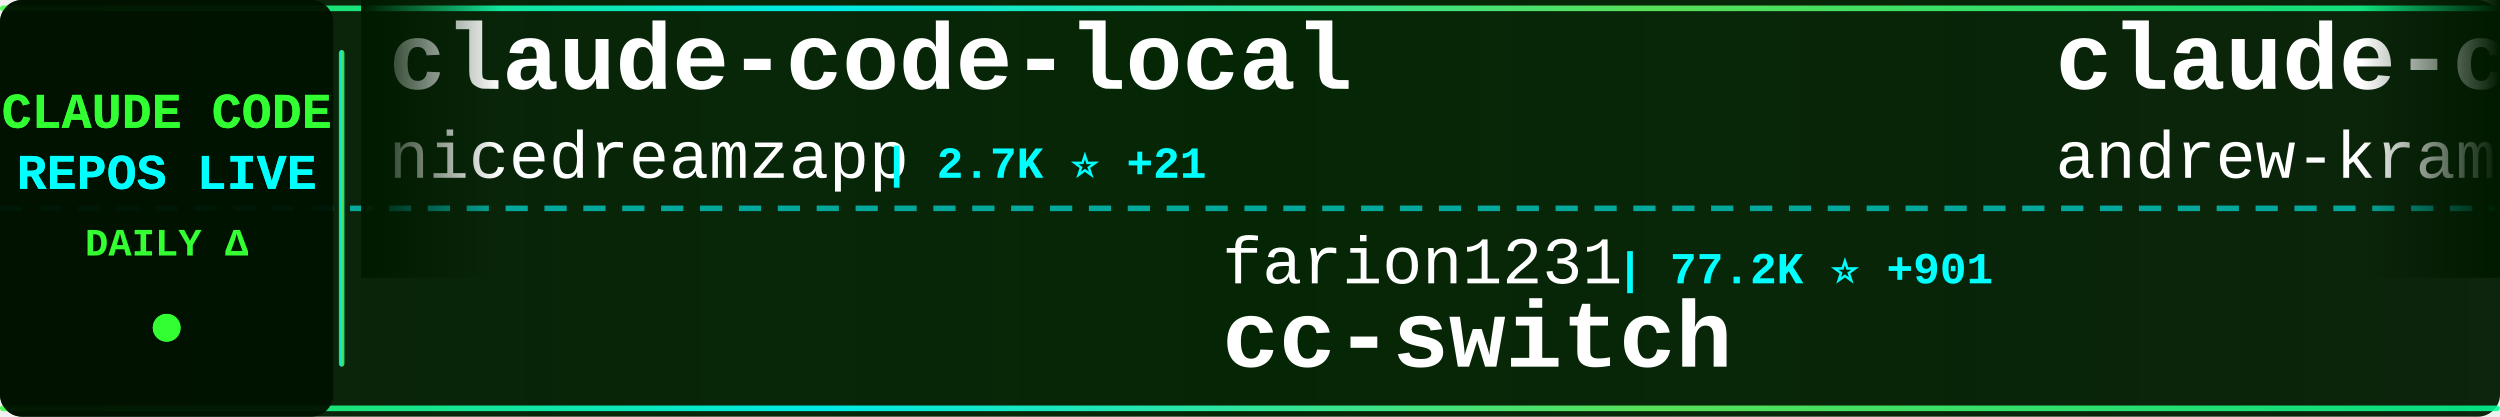
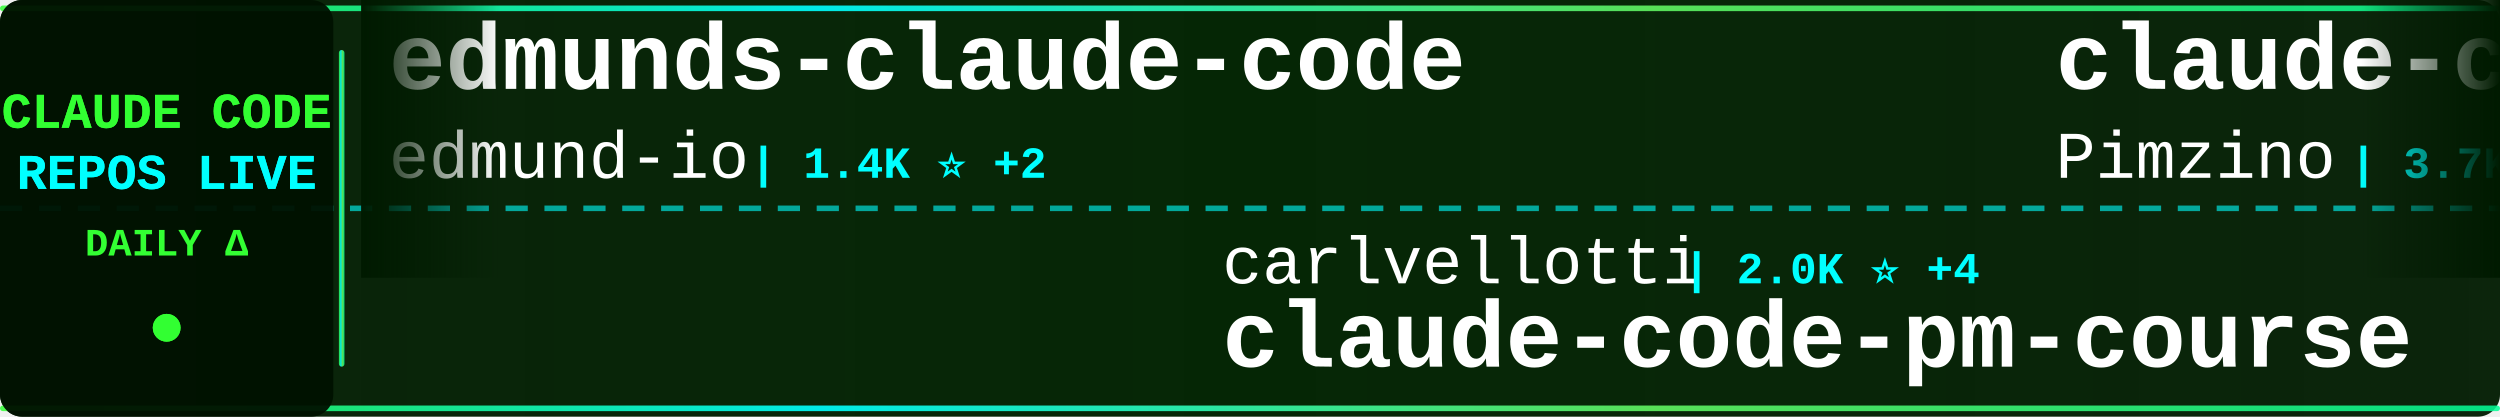
<svg xmlns="http://www.w3.org/2000/svg" width="900" height="150">
  <defs>
    <linearGradient id="tickerBg" x1="0%" y1="0%" x2="100%" y2="0%">
      <stop offset="0%" style="stop-color:#001a00;stop-opacity:0.95" />
      <stop offset="50%" style="stop-color:#002200;stop-opacity:0.98" />
      <stop offset="100%" style="stop-color:#001a00;stop-opacity:0.95" />
    </linearGradient>
    <linearGradient id="borderGrad" x1="0%" y1="0%" x2="100%" y2="0%">
      <stop offset="0%" style="stop-color:#33ff33;stop-opacity:0.85">
        <animate attributeName="stop-opacity" values="0.85;1;0.85" dur="2s" repeatCount="indefinite" />
      </stop>
      <stop offset="33%" style="stop-color:#00ffff;stop-opacity:0.9">
        <animate attributeName="stop-opacity" values="0.9;1;0.9" dur="2.2s" repeatCount="indefinite" />
      </stop>
      <stop offset="66%" style="stop-color:#66ff66;stop-opacity:0.85">
        <animate attributeName="stop-opacity" values="0.85;1;0.85" dur="1.8s" repeatCount="indefinite" />
      </stop>
      <stop offset="100%" style="stop-color:#00ff99;stop-opacity:0.85">
        <animate attributeName="stop-opacity" values="0.85;1;0.85" dur="2s" repeatCount="indefinite" />
      </stop>
    </linearGradient>
    <filter id="textGlow">
      <feGaussianBlur stdDeviation="0.1" result="coloredBlur" />
      <feMerge>
        <feMergeNode in="coloredBlur" />
        <feMergeNode in="SourceGraphic" />
      </feMerge>
    </filter>
    <filter id="metricGlow">
      <feGaussianBlur stdDeviation="0.2" result="coloredBlur" />
      <feMerge>
        <feMergeNode in="coloredBlur" />
        <feMergeNode in="SourceGraphic" />
      </feMerge>
    </filter>
    <linearGradient id="leftFade" x1="0%" y1="0%" x2="100%" y2="0%">
      <stop offset="0%" style="stop-color:#001a00;stop-opacity:1" />
      <stop offset="100%" style="stop-color:#001a00;stop-opacity:0" />
    </linearGradient>
    <linearGradient id="rightFade" x1="0%" y1="0%" x2="100%" y2="0%">
      <stop offset="0%" style="stop-color:#001a00;stop-opacity:0" />
      <stop offset="100%" style="stop-color:#001a00;stop-opacity:1" />
    </linearGradient>
  </defs>
  <rect width="900" height="150" fill="url(#tickerBg)" rx="8" />
  <rect x="0" y="2" width="900" height="2" fill="url(#borderGrad)" rx="1" />
  <rect x="0" y="146" width="900" height="2" fill="url(#borderGrad)" rx="1" />
  <line x1="0" y1="75" x2="900" y2="75" stroke="#00ffff" stroke-width="2" stroke-dasharray="8 6" opacity="0.6" />
  <rect x="0" y="0" width="120" height="150" fill="#001100" opacity="0.95" rx="8" />
  <text x="60" y="46" font-family="'Courier New', monospace" font-size="18" font-weight="bold" fill="#33ff33" text-anchor="middle" filter="url(#textGlow)">
    CLAUDE CODE
  </text>
  <text x="60" y="68" font-family="'Courier New', monospace" font-size="18" font-weight="bold" fill="#00ffff" text-anchor="middle" filter="url(#textGlow)">
    REPOS LIVE
  </text>
  <text x="60" y="92" font-family="'Courier New', monospace" font-size="14" font-weight="bold" fill="#33ff33" text-anchor="middle">
    DAILY Δ
  </text>
  <circle cx="60" cy="118" r="5" fill="#33ff33" filter="url(#metricGlow)">
    <animate attributeName="r" values="4;6;4" dur="1.5s" repeatCount="indefinite" />
    <animate attributeName="opacity" values="0.6;1;0.6" dur="1.5s" repeatCount="indefinite" />
  </circle>
  <rect x="122" y="18" width="2" height="114" fill="url(#borderGrad)" rx="1" />
  <clipPath id="tickerClip">
    <rect x="130" y="0" width="770" height="150" />
  </clipPath>
  <g clip-path="url(#tickerClip)">
    <g id="tickerItems">
      <animateTransform attributeName="transform" attributeType="XML" type="translate" from="0 0" to="-3000 0" dur="54s" repeatCount="indefinite" />
      <g transform="translate(0, 0)">
-         <text x="140" y="32" font-family="'Courier New', monospace" font-size="34" font-weight="bold" fill="#ffffff">claude-code-local</text>
-         <text x="140" y="64" font-family="'Courier New', monospace" font-size="24" font-weight="normal" fill="#ffffff" opacity="1.0">nicedreamzapp</text>
-         <text x="318" y="64" font-family="'Courier New', monospace" font-size="16" font-weight="bold" fill="#00ffff"> | 2.7K ⭐ +21</text>
+         <text x="140" y="32" font-family="'Courier New', monospace" font-size="34" font-weight="bold" fill="#ffffff">edmunds-claude-code</text>
+         <text x="140" y="64" font-family="'Courier New', monospace" font-size="24" font-weight="normal" fill="#ffffff" opacity="1.0">edmund-io</text>
+         <text x="270" y="64" font-family="'Courier New', monospace" font-size="16" font-weight="bold" fill="#00ffff"> | 1.4K ⭐ +2</text>
      </g>
      <g transform="translate(300, 0)">
-         <text x="140" y="102" font-family="'Courier New', monospace" font-size="24" font-weight="normal" fill="#ffffff" opacity="1.0">farion1231</text>
-         <text x="282" y="102" font-family="'Courier New', monospace" font-size="16" font-weight="bold" fill="#00ffff"> | 77.2K ⭐ +901</text>
-         <text x="140" y="132" font-family="'Courier New', monospace" font-size="34" font-weight="bold" fill="#ffffff">cc-switch</text>
+         <text x="140" y="102" font-family="'Courier New', monospace" font-size="24" font-weight="normal" fill="#ffffff" opacity="1.0">carlvellotti</text>
+         <text x="306" y="102" font-family="'Courier New', monospace" font-size="16" font-weight="bold" fill="#00ffff"> | 2.0K ⭐ +4</text>
+         <text x="140" y="132" font-family="'Courier New', monospace" font-size="34" font-weight="bold" fill="#ffffff">claude-code-pm-course</text>
      </g>
      <g transform="translate(600, 0)">
-         <text x="140" y="32" font-family="'Courier New', monospace" font-size="34" font-weight="bold" fill="#ffffff">claude-code-source-build</text>
-         <text x="140" y="64" font-family="'Courier New', monospace" font-size="24" font-weight="normal" fill="#ffffff" opacity="1.0">andrew-kramer-inno</text>
-         <text x="378" y="64" font-family="'Courier New', monospace" font-size="16" font-weight="bold" fill="#00ffff"> | 589 ⭐</text>
+         <text x="140" y="32" font-family="'Courier New', monospace" font-size="34" font-weight="bold" fill="#ffffff">claude-code-spec-workflo...</text>
+         <text x="140" y="64" font-family="'Courier New', monospace" font-size="24" font-weight="normal" fill="#ffffff" opacity="1.0">Pimzino</text>
+         <text x="246" y="64" font-family="'Courier New', monospace" font-size="16" font-weight="bold" fill="#00ffff"> | 3.7K ⭐ +2</text>
      </g>
      <g transform="translate(900, 0)">
-         <text x="140" y="102" font-family="'Courier New', monospace" font-size="24" font-weight="normal" fill="#ffffff" opacity="1.0">anthropics</text>
-         <text x="282" y="102" font-family="'Courier New', monospace" font-size="16" font-weight="bold" fill="#00ffff"> | 7.7K ⭐ +25</text>
-         <text x="140" y="132" font-family="'Courier New', monospace" font-size="34" font-weight="bold" fill="#ffffff">claude-code-action</text>
+         <text x="140" y="102" font-family="'Courier New', monospace" font-size="24" font-weight="normal" fill="#ffffff" opacity="1.0">sickn33</text>
+         <text x="246" y="102" font-family="'Courier New', monospace" font-size="16" font-weight="bold" fill="#00ffff"> | 38.3K ⭐ +123</text>
+         <text x="140" y="132" font-family="'Courier New', monospace" font-size="34" font-weight="bold" fill="#ffffff">antigravity-awesome-skil...</text>
      </g>
      <g transform="translate(1200, 0)">
-         <text x="140" y="32" font-family="'Courier New', monospace" font-size="34" font-weight="bold" fill="#ffffff">oh-my-claudecode</text>
-         <text x="140" y="64" font-family="'Courier New', monospace" font-size="24" font-weight="normal" fill="#ffffff" opacity="1.0">Yeachan-Heo</text>
-         <text x="294" y="64" font-family="'Courier New', monospace" font-size="16" font-weight="bold" fill="#00ffff"> | 34.5K ⭐ +108</text>
+         <text x="140" y="32" font-family="'Courier New', monospace" font-size="34" font-weight="bold" fill="#ffffff">Claude-code</text>
+         <text x="140" y="64" font-family="'Courier New', monospace" font-size="24" font-weight="normal" fill="#ffffff" opacity="1.0">fazxes</text>
+         <text x="234" y="64" font-family="'Courier New', monospace" font-size="16" font-weight="bold" fill="#00ffff"> | 217 ⭐ +1</text>
      </g>
      <g transform="translate(1500, 0)">
-         <text x="140" y="102" font-family="'Courier New', monospace" font-size="24" font-weight="normal" fill="#ffffff" opacity="1.0">RichardAtCT</text>
-         <text x="294" y="102" font-family="'Courier New', monospace" font-size="16" font-weight="bold" fill="#00ffff"> | 2.6K ⭐ +6</text>
-         <text x="140" y="132" font-family="'Courier New', monospace" font-size="34" font-weight="bold" fill="#ffffff">claude-code-telegram</text>
+         <text x="140" y="102" font-family="'Courier New', monospace" font-size="24" font-weight="normal" fill="#ffffff" opacity="1.0">JrCx7scC</text>
+         <text x="258" y="102" font-family="'Courier New', monospace" font-size="16" font-weight="bold" fill="#00ffff"> | 368 ⭐</text>
+         <text x="140" y="132" font-family="'Courier New', monospace" font-size="34" font-weight="bold" fill="#ffffff">claude-code-source</text>
      </g>
      <g transform="translate(1800, 0)">
-         <text x="140" y="32" font-family="'Courier New', monospace" font-size="34" font-weight="bold" fill="#ffffff">ralph-claude-code</text>
-         <text x="140" y="64" font-family="'Courier New', monospace" font-size="24" font-weight="normal" fill="#ffffff" opacity="1.0">frankbria</text>
-         <text x="270" y="64" font-family="'Courier New', monospace" font-size="16" font-weight="bold" fill="#00ffff"> | 9.2K ⭐ +8</text>
+         <text x="140" y="32" font-family="'Courier New', monospace" font-size="34" font-weight="bold" fill="#ffffff">claude-code-security-rev...</text>
+         <text x="140" y="64" font-family="'Courier New', monospace" font-size="24" font-weight="normal" fill="#ffffff" opacity="1.0">anthropics</text>
+         <text x="282" y="64" font-family="'Courier New', monospace" font-size="16" font-weight="bold" fill="#00ffff"> | 4.7K ⭐ +12</text>
      </g>
      <g transform="translate(2100, 0)">
-         <text x="140" y="102" font-family="'Courier New', monospace" font-size="24" font-weight="normal" fill="#ffffff" opacity="1.0">oboard</text>
-         <text x="234" y="102" font-family="'Courier New', monospace" font-size="16" font-weight="bold" fill="#00ffff"> | 3.1K ⭐ +2</text>
-         <text x="140" y="132" font-family="'Courier New', monospace" font-size="34" font-weight="bold" fill="#ffffff">claude-code-rev</text>
+         <text x="140" y="102" font-family="'Courier New', monospace" font-size="24" font-weight="normal" fill="#ffffff" opacity="1.0">Yeachan-Heo</text>
+         <text x="294" y="102" font-family="'Courier New', monospace" font-size="16" font-weight="bold" fill="#00ffff"> | 34.5K ⭐ +97</text>
+         <text x="140" y="132" font-family="'Courier New', monospace" font-size="34" font-weight="bold" fill="#ffffff">oh-my-claudecode</text>
      </g>
      <g transform="translate(2400, 0)">
-         <text x="140" y="32" font-family="'Courier New', monospace" font-size="34" font-weight="bold" fill="#ffffff">claude-code-router</text>
-         <text x="140" y="64" font-family="'Courier New', monospace" font-size="24" font-weight="normal" fill="#ffffff" opacity="1.0">musistudio</text>
-         <text x="282" y="64" font-family="'Courier New', monospace" font-size="16" font-weight="bold" fill="#00ffff"> | 34.2K ⭐ +47</text>
+         <text x="140" y="32" font-family="'Courier New', monospace" font-size="34" font-weight="bold" fill="#ffffff">collection-claude-code-s...</text>
+         <text x="140" y="64" font-family="'Courier New', monospace" font-size="24" font-weight="normal" fill="#ffffff" opacity="1.0">chauncygu</text>
+         <text x="270" y="64" font-family="'Courier New', monospace" font-size="16" font-weight="bold" fill="#00ffff"> | 2.5K ⭐ +5</text>
      </g>
      <g transform="translate(2700, 0)">
-         <text x="140" y="102" font-family="'Courier New', monospace" font-size="24" font-weight="normal" fill="#ffffff" opacity="1.0">snarktank</text>
-         <text x="270" y="102" font-family="'Courier New', monospace" font-size="16" font-weight="bold" fill="#00ffff"> | 19.3K ⭐ +34</text>
-         <text x="140" y="132" font-family="'Courier New', monospace" font-size="34" font-weight="bold" fill="#ffffff">ralph</text>
+         <text x="140" y="102" font-family="'Courier New', monospace" font-size="24" font-weight="normal" fill="#ffffff" opacity="1.0">anthropics</text>
+         <text x="282" y="102" font-family="'Courier New', monospace" font-size="16" font-weight="bold" fill="#00ffff"> | 22.1K ⭐ +1.4K</text>
+         <text x="140" y="132" font-family="'Courier New', monospace" font-size="34" font-weight="bold" fill="#ffffff">claude-plugins-official</text>
      </g>
      <g transform="translate(3000, 0)">
-         <text x="140" y="32" font-family="'Courier New', monospace" font-size="34" font-weight="bold" fill="#ffffff">claude-code-local</text>
-         <text x="140" y="64" font-family="'Courier New', monospace" font-size="24" font-weight="normal" fill="#ffffff" opacity="1.0">nicedreamzapp</text>
-         <text x="318" y="64" font-family="'Courier New', monospace" font-size="16" font-weight="bold" fill="#00ffff"> | 2.7K ⭐ +21</text>
+         <text x="140" y="32" font-family="'Courier New', monospace" font-size="34" font-weight="bold" fill="#ffffff">edmunds-claude-code</text>
+         <text x="140" y="64" font-family="'Courier New', monospace" font-size="24" font-weight="normal" fill="#ffffff" opacity="1.0">edmund-io</text>
+         <text x="270" y="64" font-family="'Courier New', monospace" font-size="16" font-weight="bold" fill="#00ffff"> | 1.4K ⭐ +2</text>
      </g>
      <g transform="translate(3300, 0)">
-         <text x="140" y="102" font-family="'Courier New', monospace" font-size="24" font-weight="normal" fill="#ffffff" opacity="1.0">farion1231</text>
-         <text x="282" y="102" font-family="'Courier New', monospace" font-size="16" font-weight="bold" fill="#00ffff"> | 77.2K ⭐ +901</text>
-         <text x="140" y="132" font-family="'Courier New', monospace" font-size="34" font-weight="bold" fill="#ffffff">cc-switch</text>
+         <text x="140" y="102" font-family="'Courier New', monospace" font-size="24" font-weight="normal" fill="#ffffff" opacity="1.0">carlvellotti</text>
+         <text x="306" y="102" font-family="'Courier New', monospace" font-size="16" font-weight="bold" fill="#00ffff"> | 2.0K ⭐ +4</text>
+         <text x="140" y="132" font-family="'Courier New', monospace" font-size="34" font-weight="bold" fill="#ffffff">claude-code-pm-course</text>
      </g>
      <g transform="translate(3600, 0)">
-         <text x="140" y="32" font-family="'Courier New', monospace" font-size="34" font-weight="bold" fill="#ffffff">claude-code-source-build</text>
-         <text x="140" y="64" font-family="'Courier New', monospace" font-size="24" font-weight="normal" fill="#ffffff" opacity="1.0">andrew-kramer-inno</text>
-         <text x="378" y="64" font-family="'Courier New', monospace" font-size="16" font-weight="bold" fill="#00ffff"> | 589 ⭐</text>
+         <text x="140" y="32" font-family="'Courier New', monospace" font-size="34" font-weight="bold" fill="#ffffff">claude-code-spec-workflo...</text>
+         <text x="140" y="64" font-family="'Courier New', monospace" font-size="24" font-weight="normal" fill="#ffffff" opacity="1.0">Pimzino</text>
+         <text x="246" y="64" font-family="'Courier New', monospace" font-size="16" font-weight="bold" fill="#00ffff"> | 3.7K ⭐ +2</text>
      </g>
      <g transform="translate(3900, 0)">
-         <text x="140" y="102" font-family="'Courier New', monospace" font-size="24" font-weight="normal" fill="#ffffff" opacity="1.0">anthropics</text>
-         <text x="282" y="102" font-family="'Courier New', monospace" font-size="16" font-weight="bold" fill="#00ffff"> | 7.7K ⭐ +25</text>
-         <text x="140" y="132" font-family="'Courier New', monospace" font-size="34" font-weight="bold" fill="#ffffff">claude-code-action</text>
+         <text x="140" y="102" font-family="'Courier New', monospace" font-size="24" font-weight="normal" fill="#ffffff" opacity="1.0">sickn33</text>
+         <text x="246" y="102" font-family="'Courier New', monospace" font-size="16" font-weight="bold" fill="#00ffff"> | 38.3K ⭐ +123</text>
+         <text x="140" y="132" font-family="'Courier New', monospace" font-size="34" font-weight="bold" fill="#ffffff">antigravity-awesome-skil...</text>
      </g>
    </g>
  </g>
  <rect x="130" y="0" width="50" height="100" fill="url(#leftFade)" />
  <rect x="850" y="0" width="50" height="100" fill="url(#rightFade)" />
</svg>
